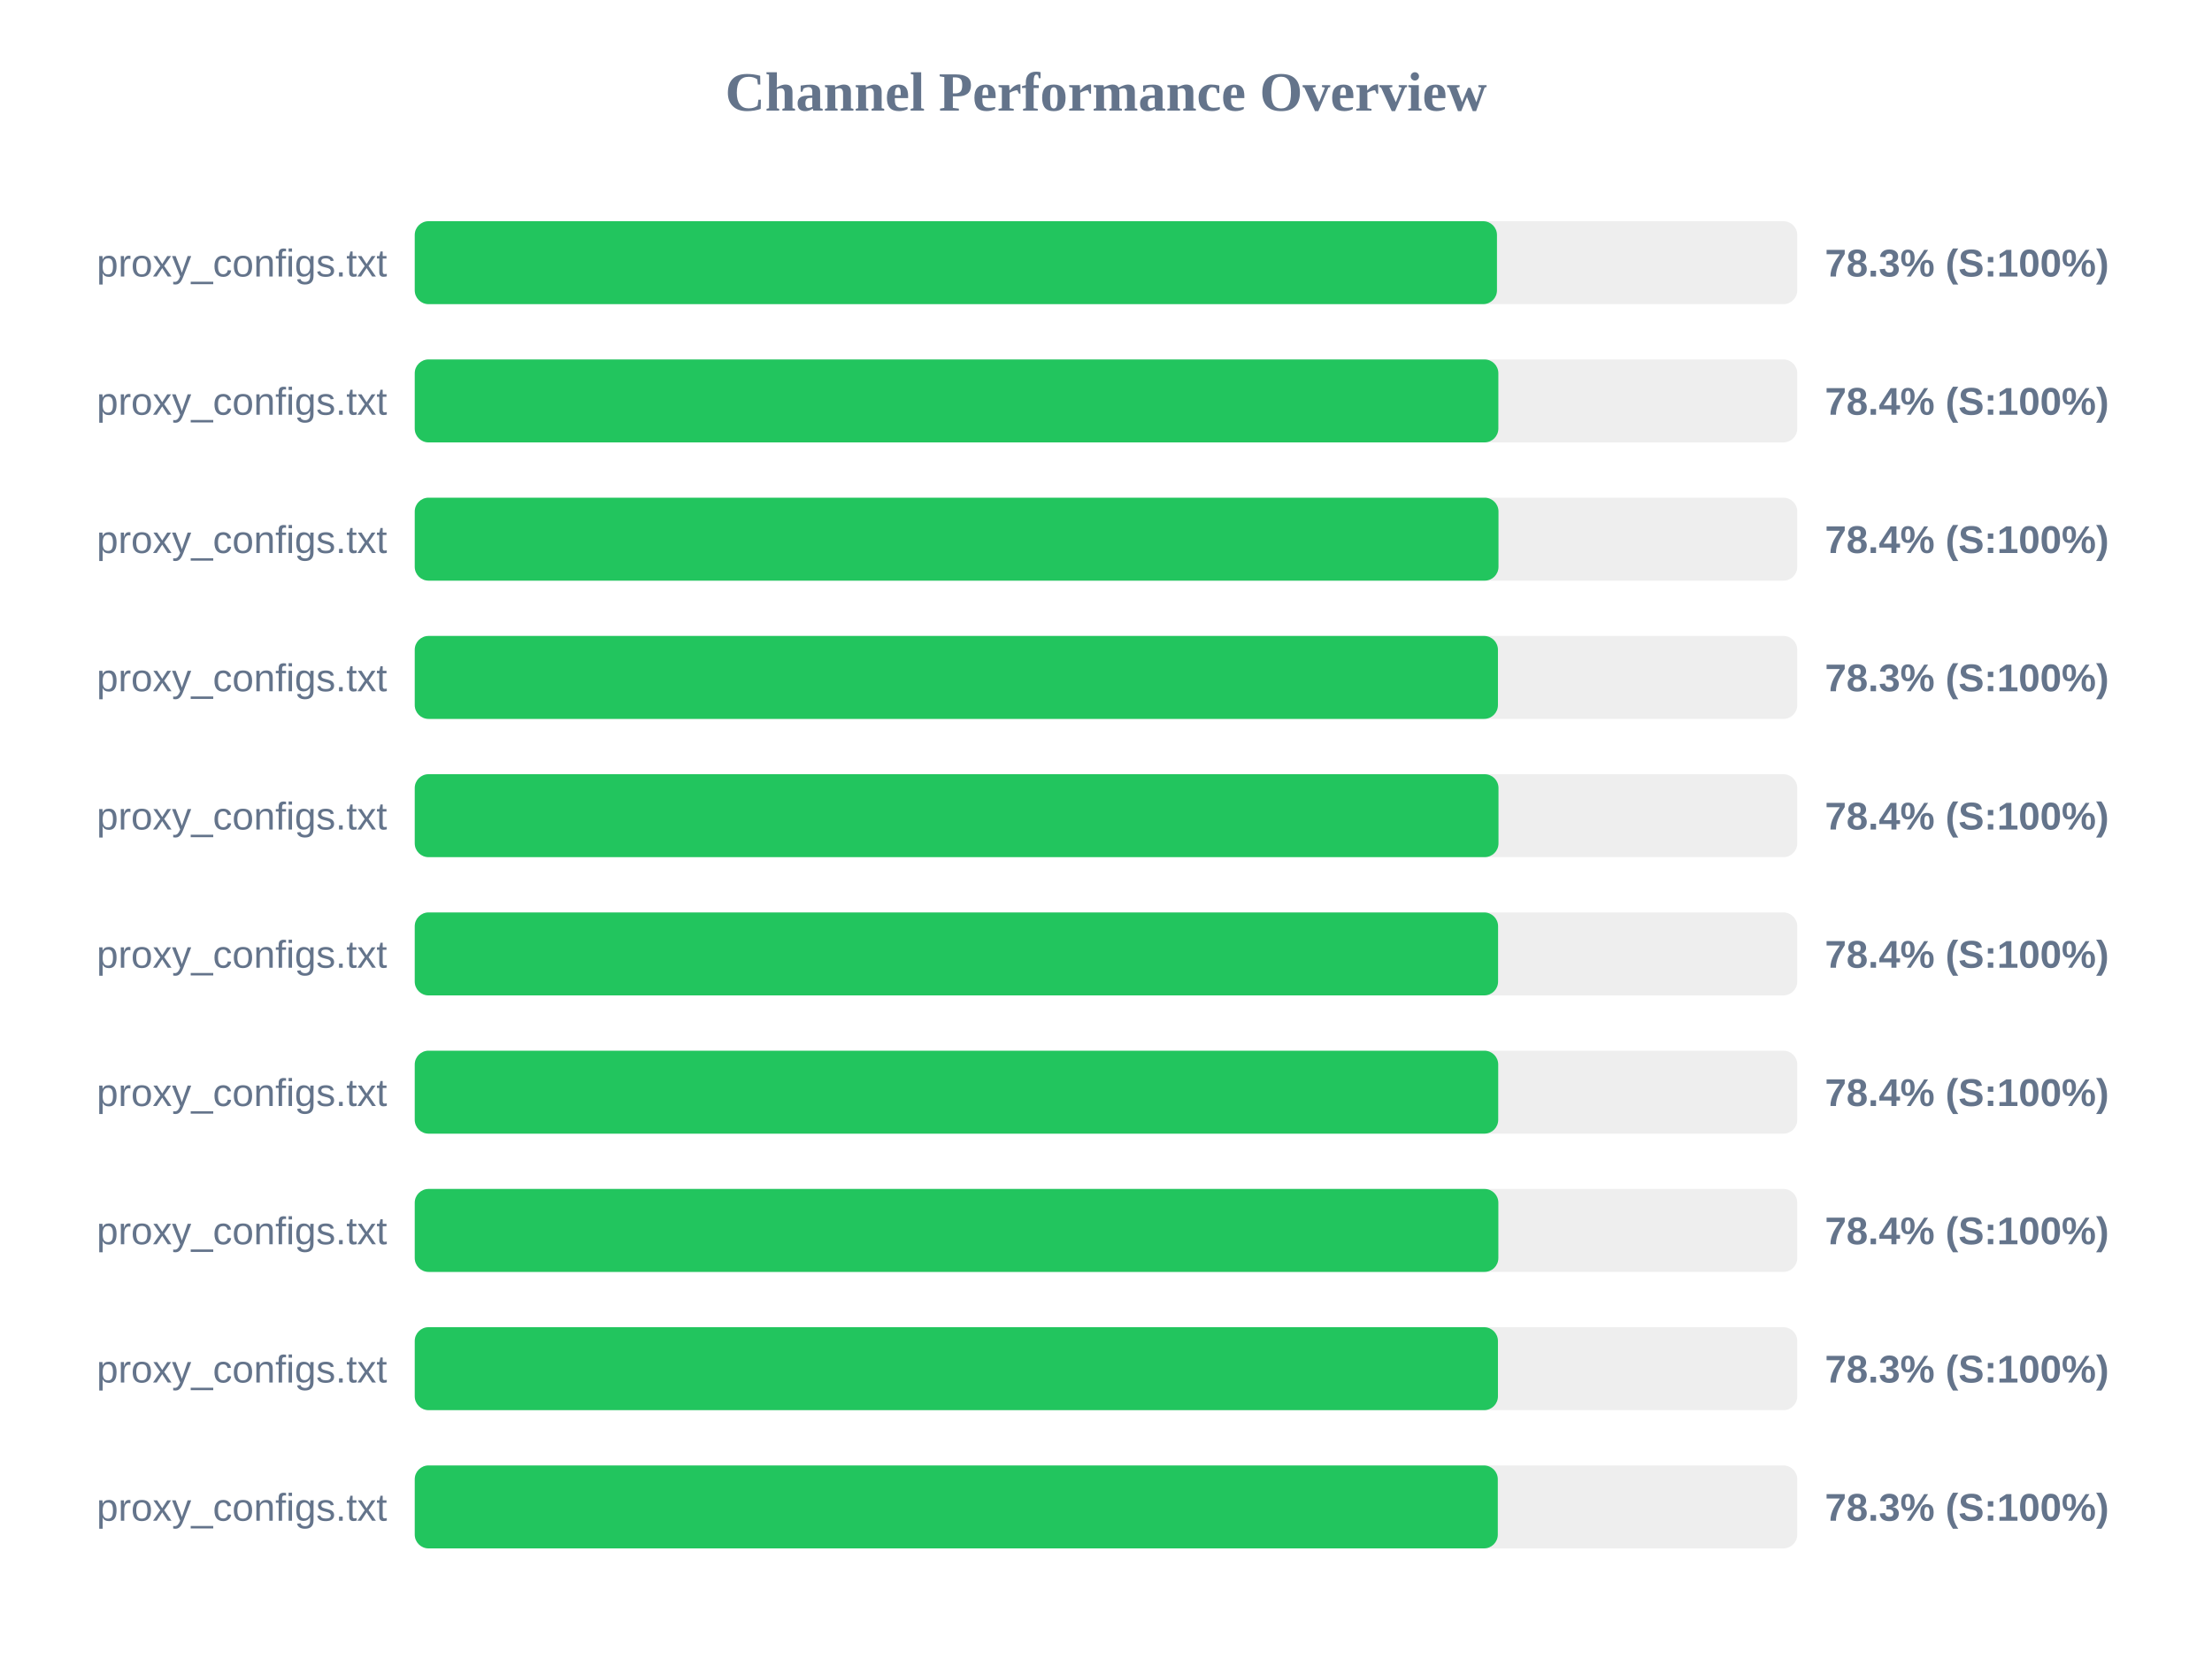
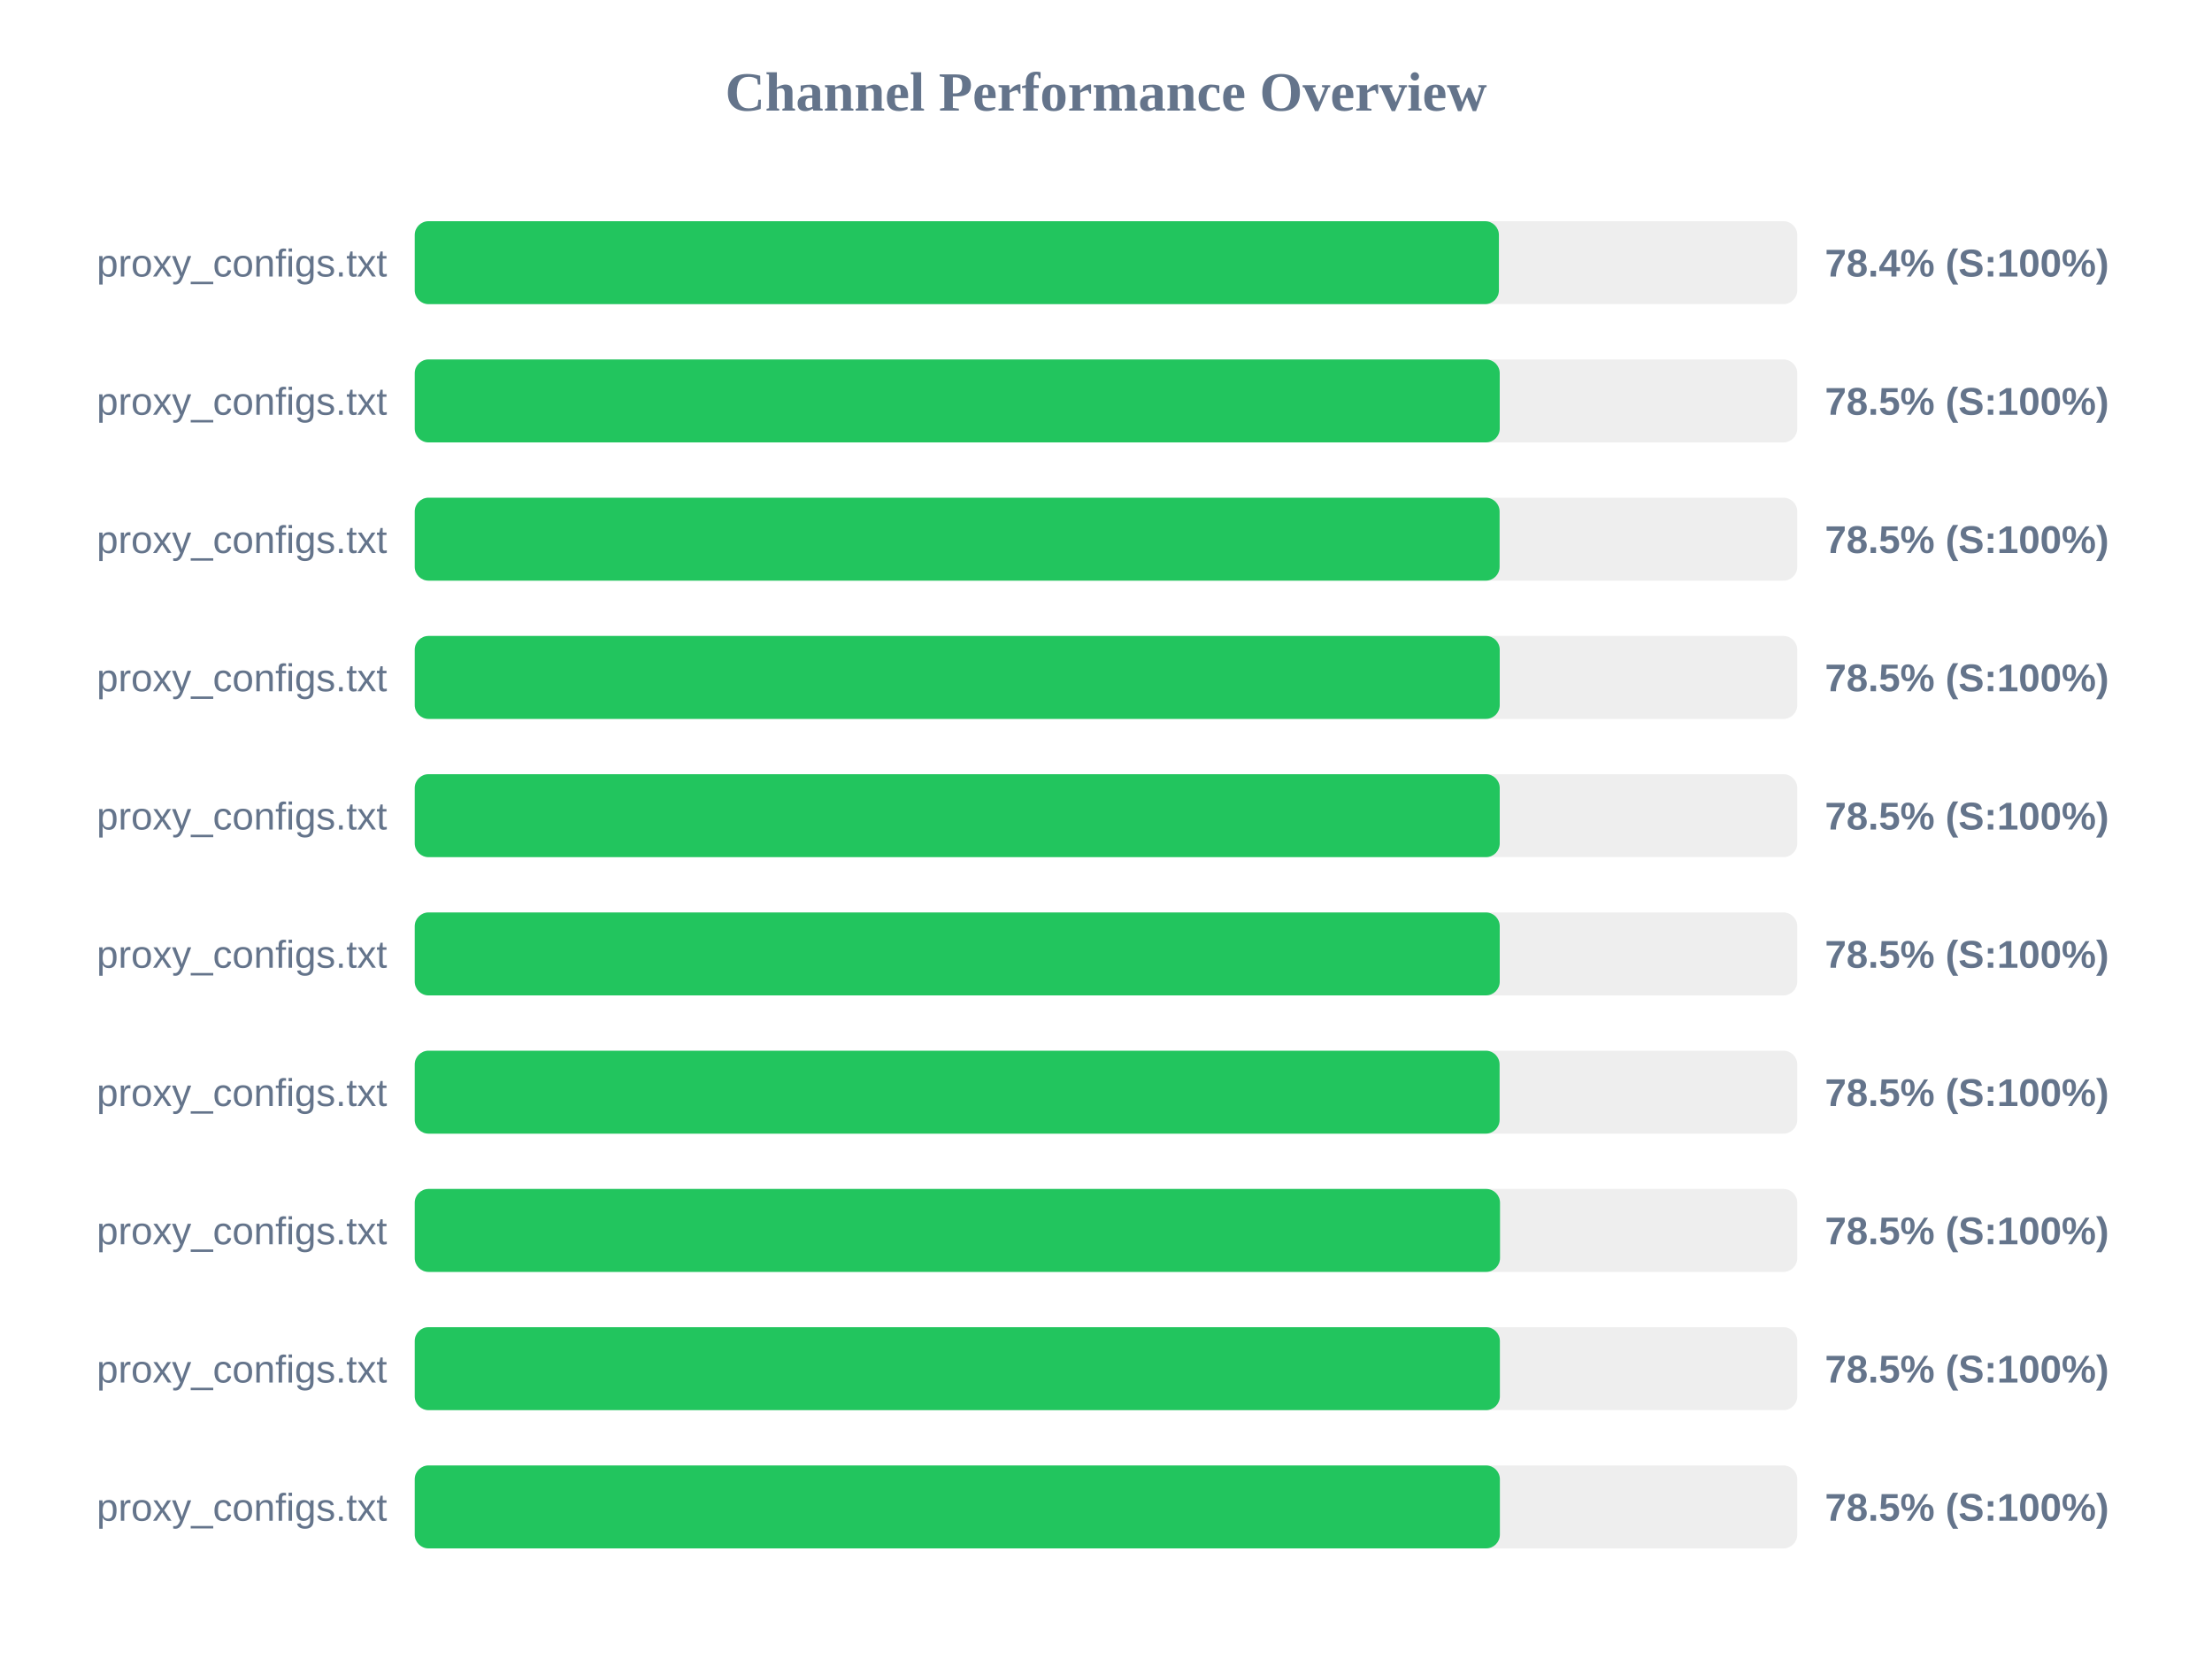
<svg xmlns="http://www.w3.org/2000/svg" width="800" height="600" version="1.1">
  <style>
        .row { font: 14px Arial; fill: #64748b; }
        .score { font: bold 14px Arial; fill: #64748b; }
    </style>
  <text x="400" y="40" text-anchor="middle" font-size="20px" font-weight="bold" fill="#64748b">Channel Performance Overview</text>
  <rect x="150" y="80" width="500" height="30" fill="#eee" rx="5" />
-   <rect x="150" y="80" width="391.4" height="30" fill="#22c55e" rx="5" />
+   <rect x="150" y="80" width="392.1" height="30" fill="#22c55e" rx="5" />
  <text x="140" y="100" text-anchor="end" class="row">proxy_configs.txt</text>
-   <text x="660" y="100" text-anchor="start" class="score">78.3% (S:100%)</text>
+   <text x="660" y="100" text-anchor="start" class="score">78.4% (S:100%)</text>
  <rect x="150" y="130" width="500" height="30" fill="#eee" rx="5" />
-   <rect x="150" y="130" width="391.9" height="30" fill="#22c55e" rx="5" />
+   <rect x="150" y="130" width="392.4" height="30" fill="#22c55e" rx="5" />
  <text x="140" y="150" text-anchor="end" class="row">proxy_configs.txt</text>
-   <text x="660" y="150" text-anchor="start" class="score">78.4% (S:100%)</text>
+   <text x="660" y="150" text-anchor="start" class="score">78.5% (S:100%)</text>
  <rect x="150" y="180" width="500" height="30" fill="#eee" rx="5" />
-   <rect x="150" y="180" width="391.95" height="30" fill="#22c55e" rx="5" />
+   <rect x="150" y="180" width="392.35" height="30" fill="#22c55e" rx="5" />
  <text x="140" y="200" text-anchor="end" class="row">proxy_configs.txt</text>
-   <text x="660" y="200" text-anchor="start" class="score">78.4% (S:100%)</text>
+   <text x="660" y="200" text-anchor="start" class="score">78.5% (S:100%)</text>
  <rect x="150" y="230" width="500" height="30" fill="#eee" rx="5" />
-   <rect x="150" y="230" width="391.75" height="30" fill="#22c55e" rx="5" />
+   <rect x="150" y="230" width="392.4" height="30" fill="#22c55e" rx="5" />
  <text x="140" y="250" text-anchor="end" class="row">proxy_configs.txt</text>
-   <text x="660" y="250" text-anchor="start" class="score">78.3% (S:100%)</text>
+   <text x="660" y="250" text-anchor="start" class="score">78.5% (S:100%)</text>
  <rect x="150" y="280" width="500" height="30" fill="#eee" rx="5" />
-   <rect x="150" y="280" width="391.95" height="30" fill="#22c55e" rx="5" />
+   <rect x="150" y="280" width="392.4" height="30" fill="#22c55e" rx="5" />
  <text x="140" y="300" text-anchor="end" class="row">proxy_configs.txt</text>
-   <text x="660" y="300" text-anchor="start" class="score">78.4% (S:100%)</text>
+   <text x="660" y="300" text-anchor="start" class="score">78.5% (S:100%)</text>
  <rect x="150" y="330" width="500" height="30" fill="#eee" rx="5" />
-   <rect x="150" y="330" width="391.8" height="30" fill="#22c55e" rx="5" />
+   <rect x="150" y="330" width="392.4" height="30" fill="#22c55e" rx="5" />
  <text x="140" y="350" text-anchor="end" class="row">proxy_configs.txt</text>
-   <text x="660" y="350" text-anchor="start" class="score">78.4% (S:100%)</text>
+   <text x="660" y="350" text-anchor="start" class="score">78.5% (S:100%)</text>
  <rect x="150" y="380" width="500" height="30" fill="#eee" rx="5" />
-   <rect x="150" y="380" width="391.85" height="30" fill="#22c55e" rx="5" />
+   <rect x="150" y="380" width="392.35" height="30" fill="#22c55e" rx="5" />
  <text x="140" y="400" text-anchor="end" class="row">proxy_configs.txt</text>
-   <text x="660" y="400" text-anchor="start" class="score">78.4% (S:100%)</text>
+   <text x="660" y="400" text-anchor="start" class="score">78.5% (S:100%)</text>
  <rect x="150" y="430" width="500" height="30" fill="#eee" rx="5" />
-   <rect x="150" y="430" width="391.9" height="30" fill="#22c55e" rx="5" />
+   <rect x="150" y="430" width="392.5" height="30" fill="#22c55e" rx="5" />
  <text x="140" y="450" text-anchor="end" class="row">proxy_configs.txt</text>
-   <text x="660" y="450" text-anchor="start" class="score">78.4% (S:100%)</text>
+   <text x="660" y="450" text-anchor="start" class="score">78.5% (S:100%)</text>
  <rect x="150" y="480" width="500" height="30" fill="#eee" rx="5" />
-   <rect x="150" y="480" width="391.75" height="30" fill="#22c55e" rx="5" />
+   <rect x="150" y="480" width="392.45" height="30" fill="#22c55e" rx="5" />
  <text x="140" y="500" text-anchor="end" class="row">proxy_configs.txt</text>
-   <text x="660" y="500" text-anchor="start" class="score">78.3% (S:100%)</text>
+   <text x="660" y="500" text-anchor="start" class="score">78.5% (S:100%)</text>
  <rect x="150" y="530" width="500" height="30" fill="#eee" rx="5" />
-   <rect x="150" y="530" width="391.7" height="30" fill="#22c55e" rx="5" />
+   <rect x="150" y="530" width="392.45" height="30" fill="#22c55e" rx="5" />
  <text x="140" y="550" text-anchor="end" class="row">proxy_configs.txt</text>
-   <text x="660" y="550" text-anchor="start" class="score">78.3% (S:100%)</text>
+   <text x="660" y="550" text-anchor="start" class="score">78.5% (S:100%)</text>
</svg>
